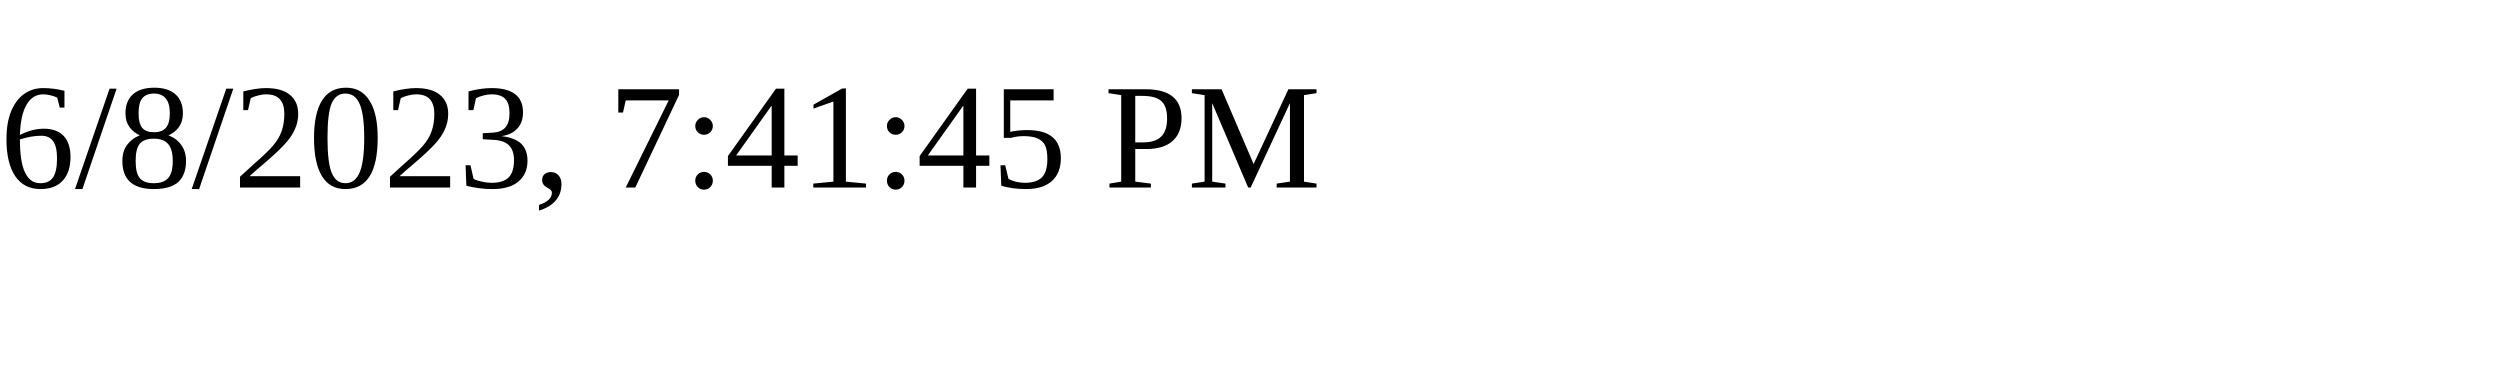
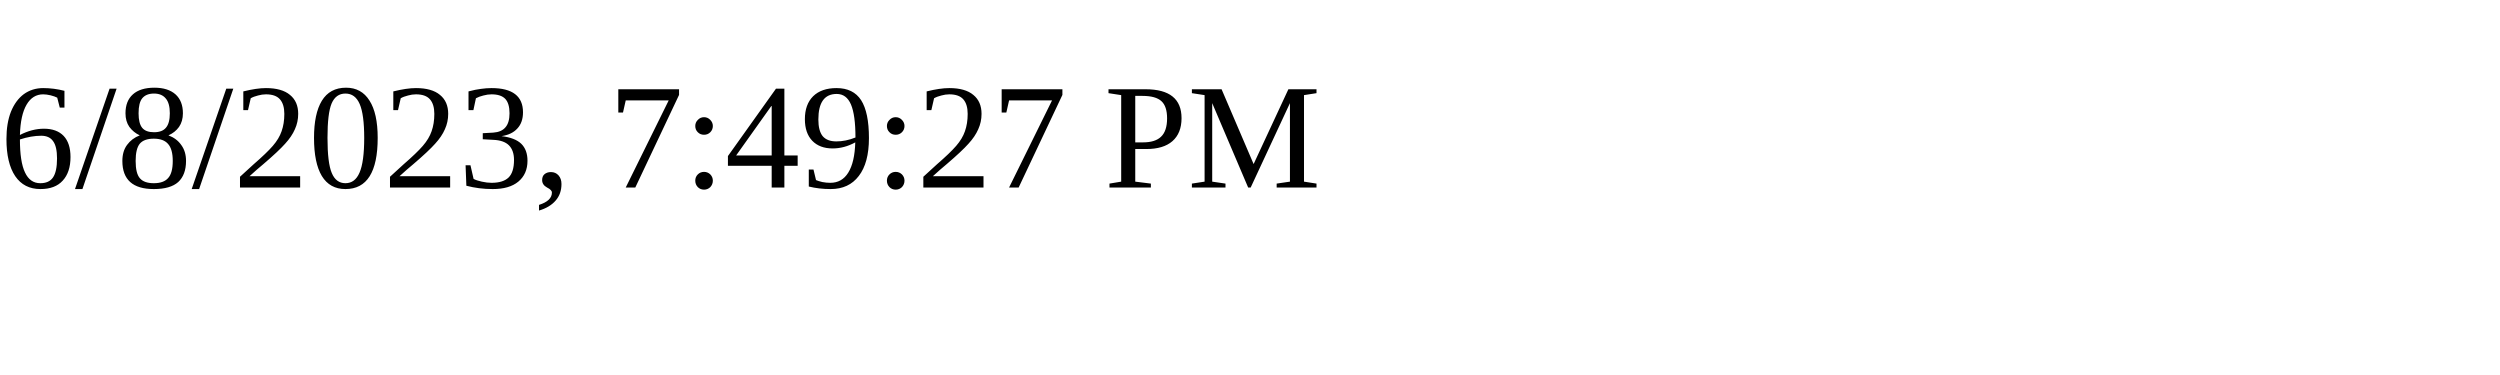
<svg xmlns="http://www.w3.org/2000/svg" height="30" width="200">
-   <text x="0" y="15">6/8/2023, 7:41:45 PM</text>
+   <text x="0" y="15">6/8/2023, 7:49:27 PM</text>
</svg>
